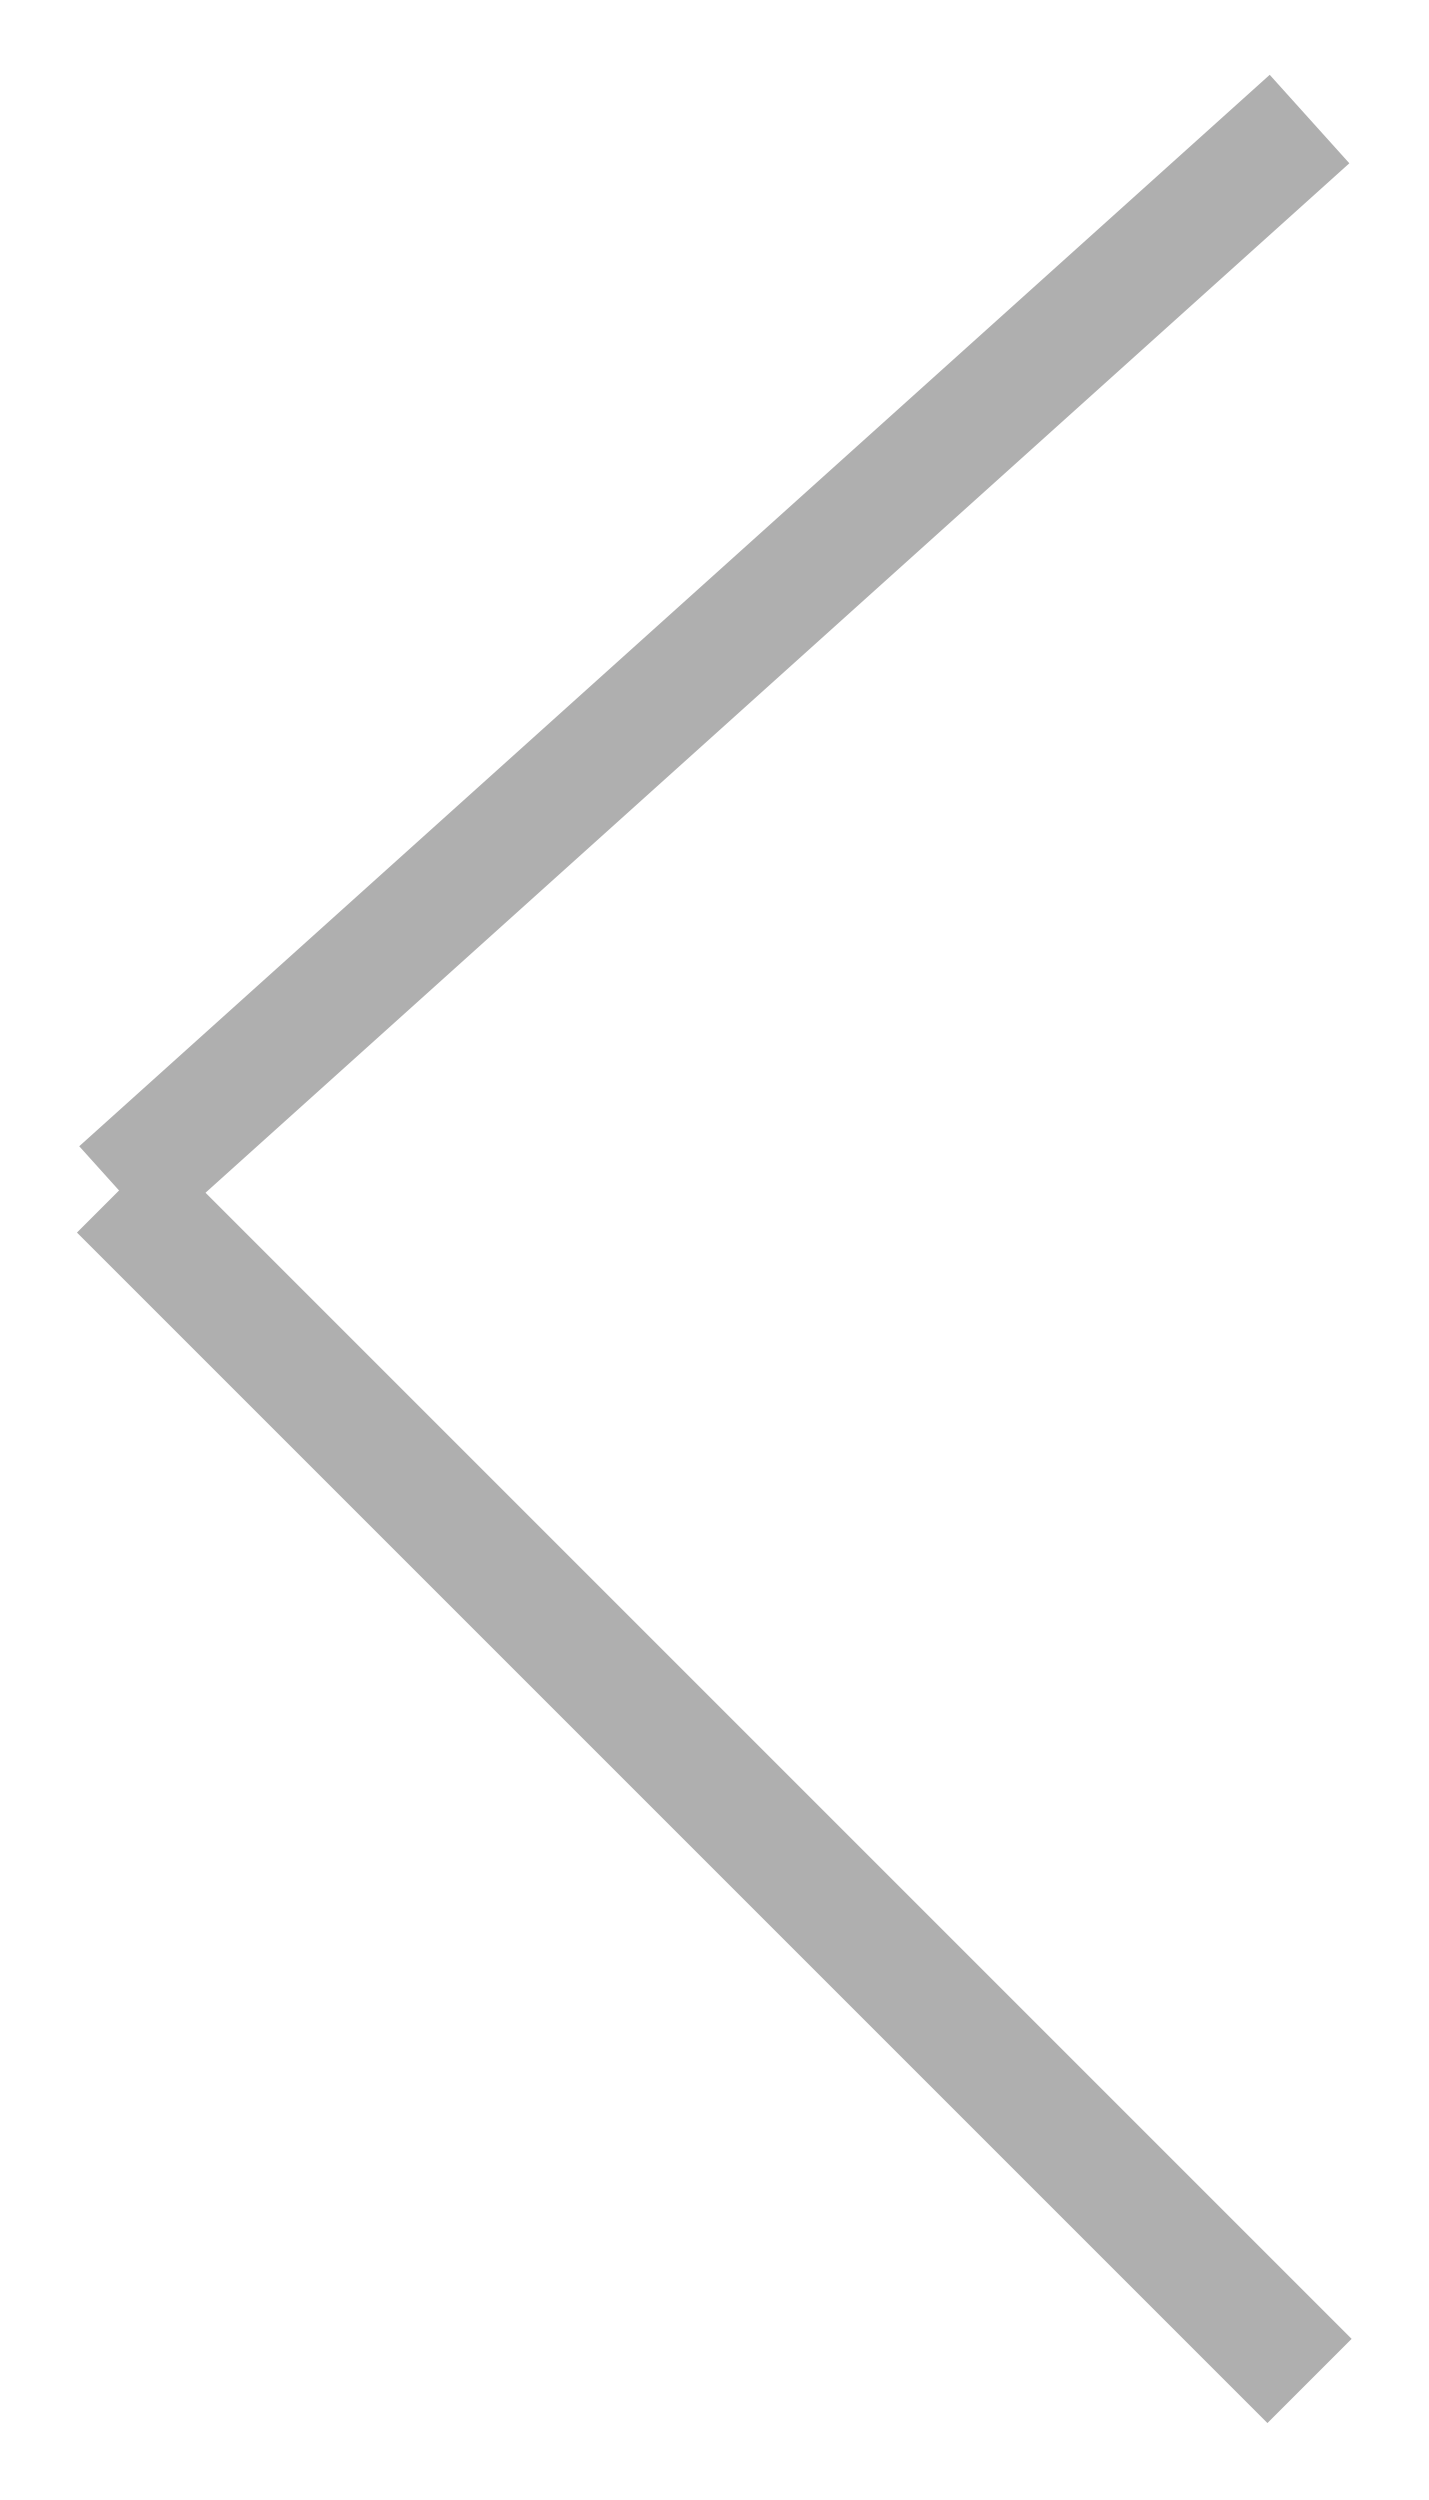
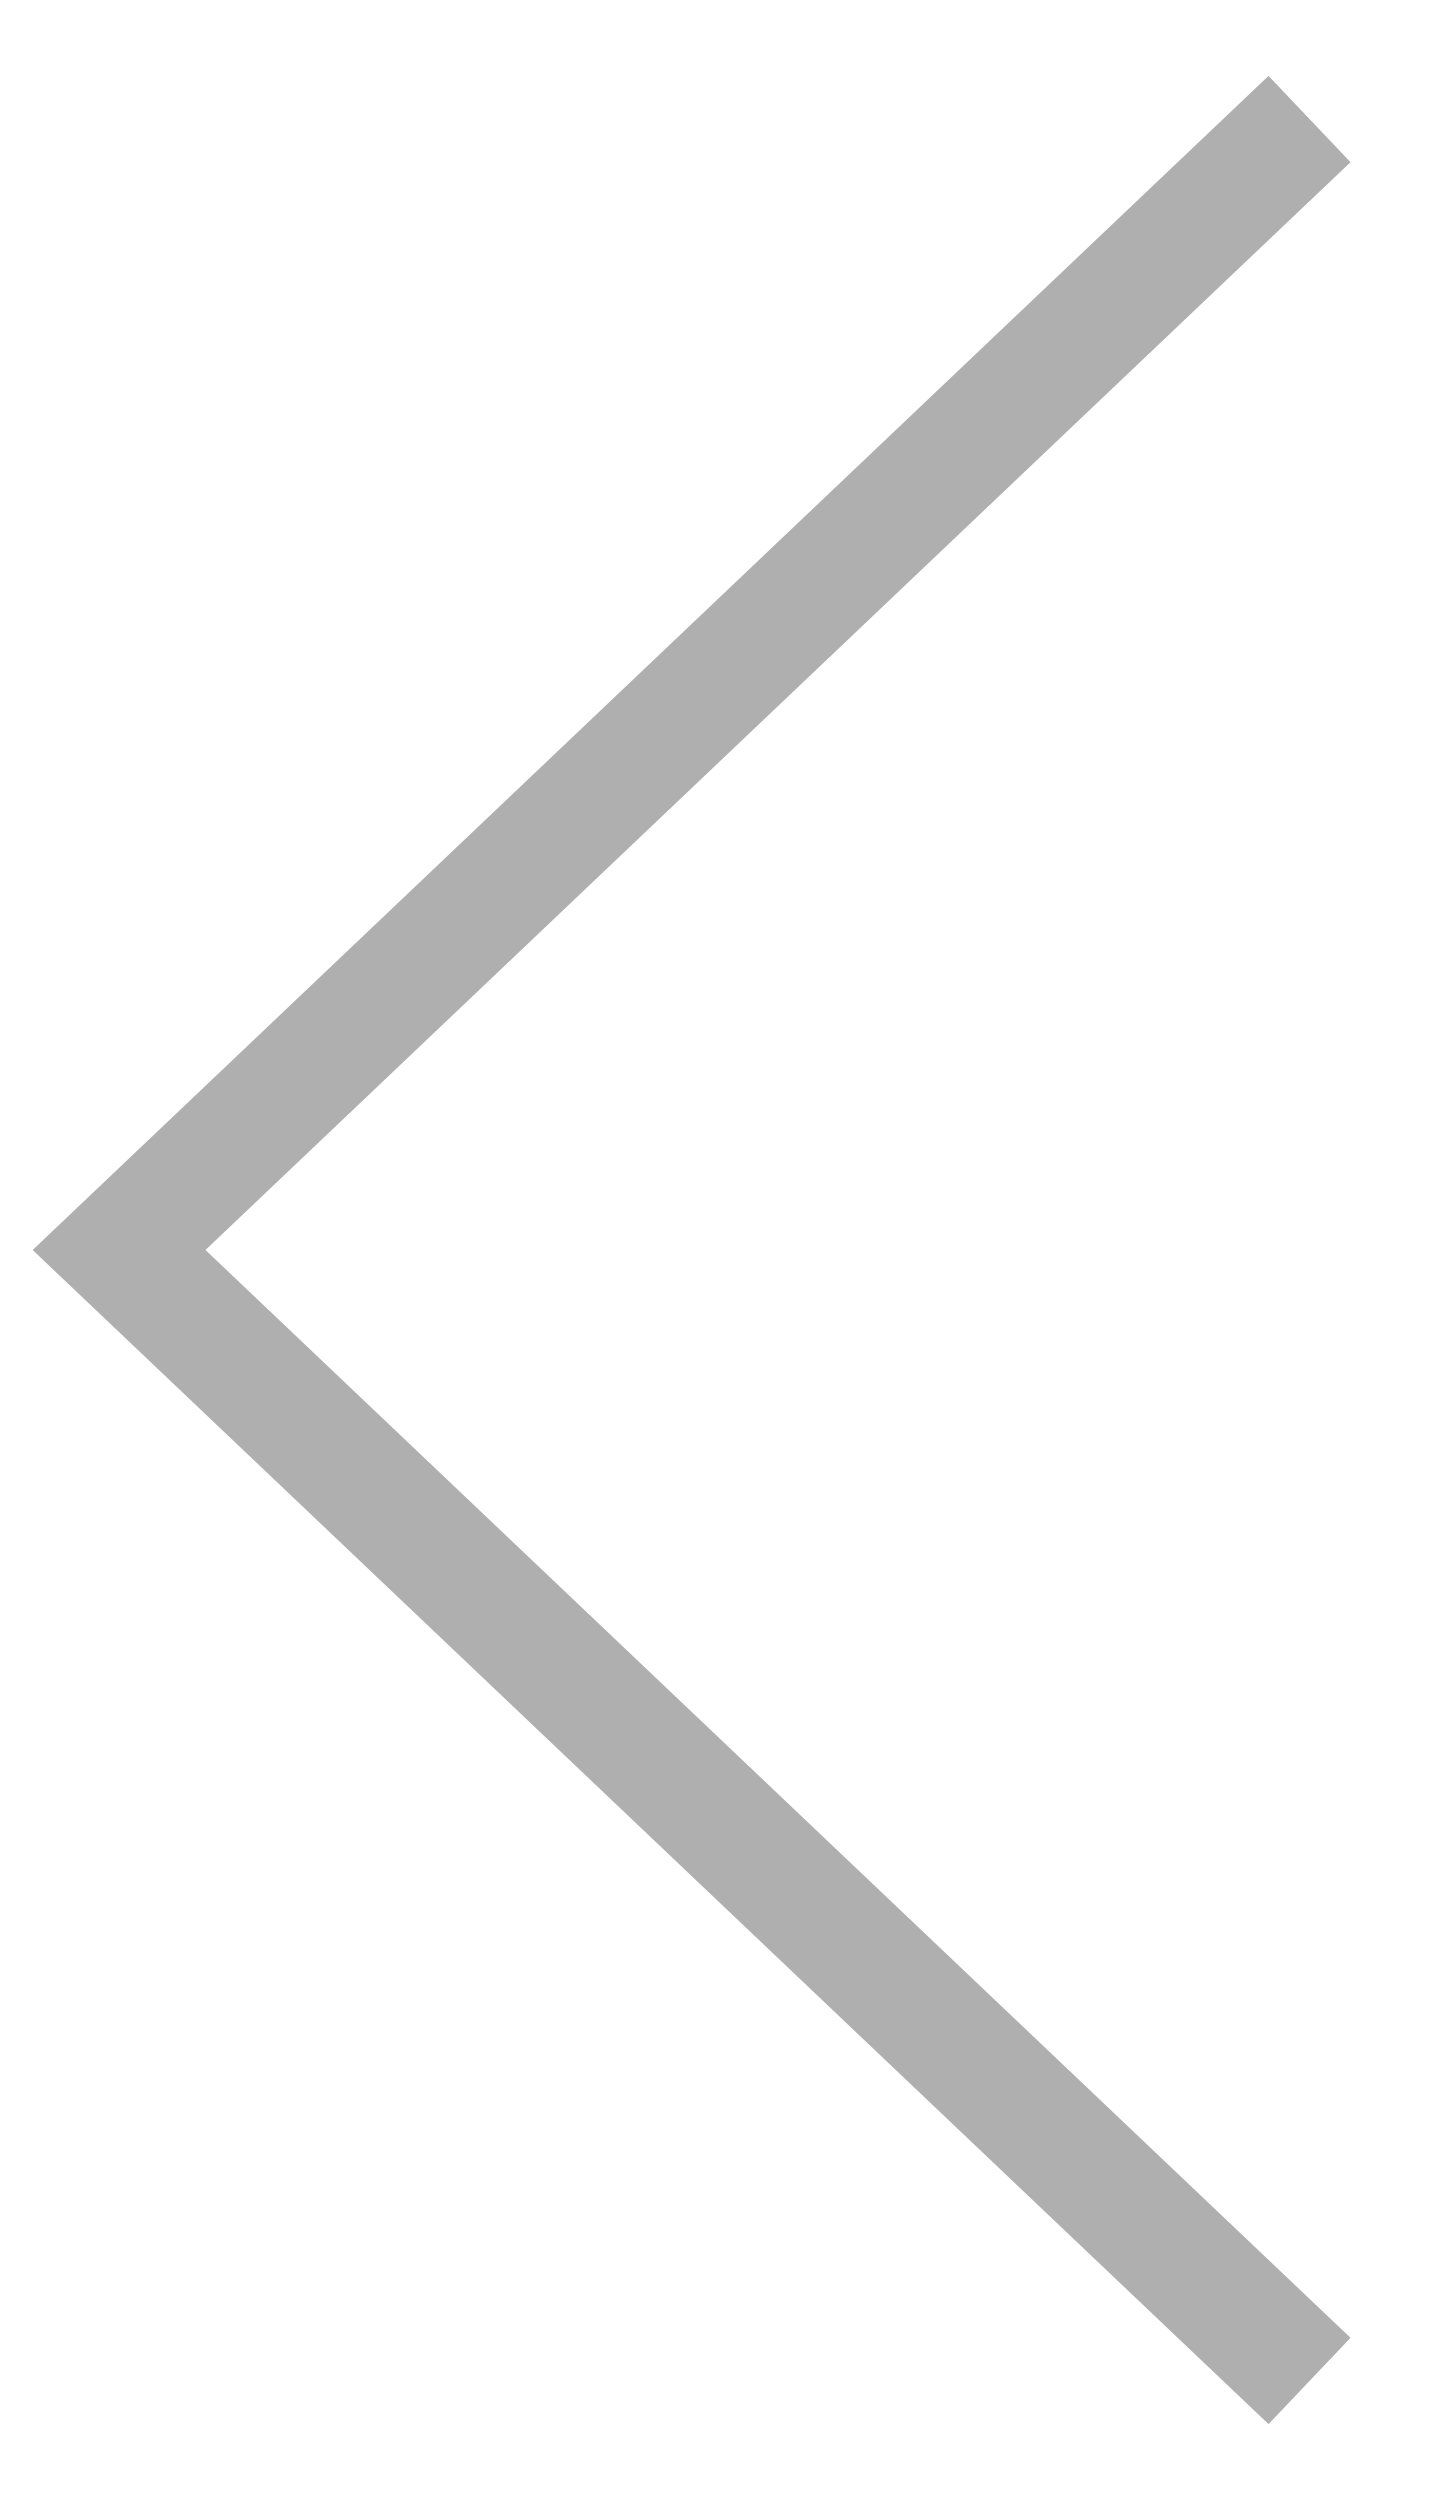
<svg xmlns="http://www.w3.org/2000/svg" width="12" height="21" viewBox="0 0 12 21" fill="none">
-   <line y1="10" x1="1" y2="1" x2="11" stroke-width="1" stroke="#AFAFAF" />
-   <line y1="10" x1="1" y2="20" x2="11" stroke-width="1" stroke="#AFAFAF" />
+   <path d="M11 20L1 10.5L11 1" stroke="#AFAFAF" fill="none" />
</svg>
